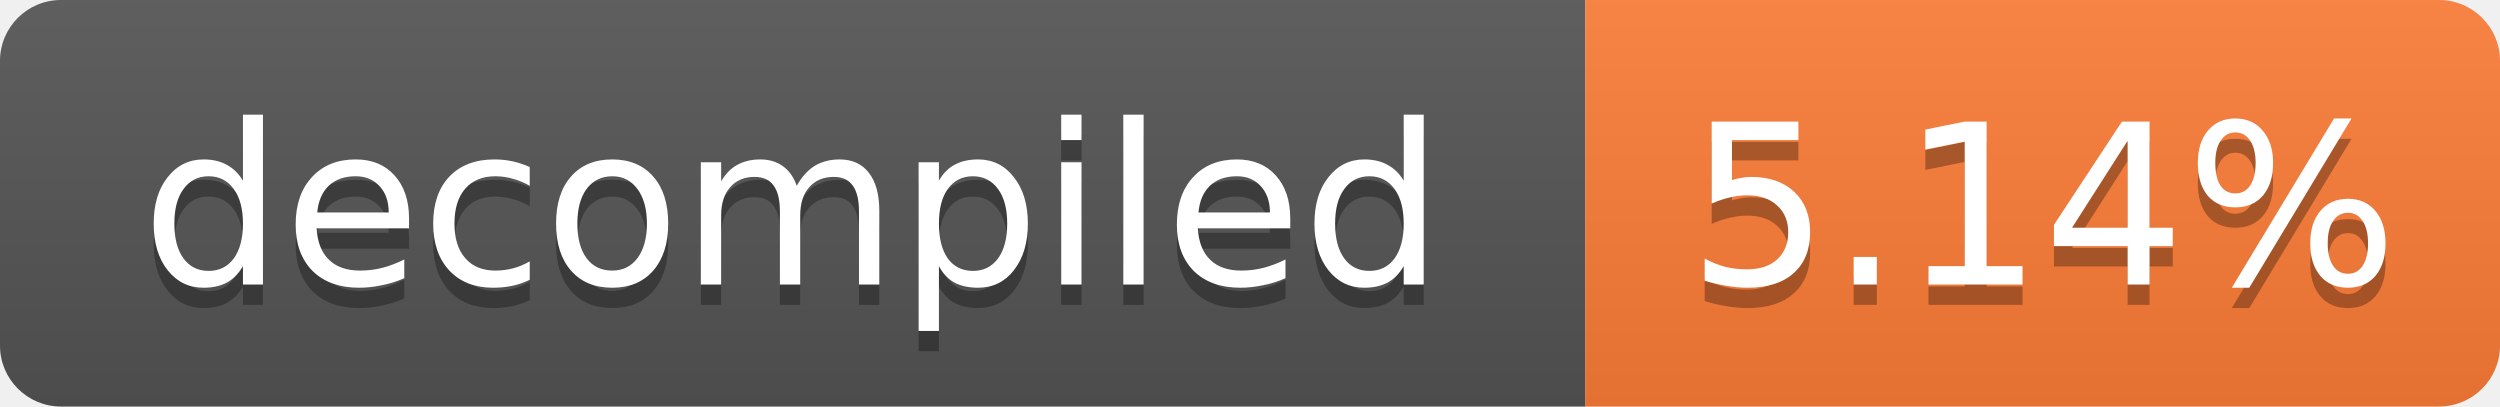
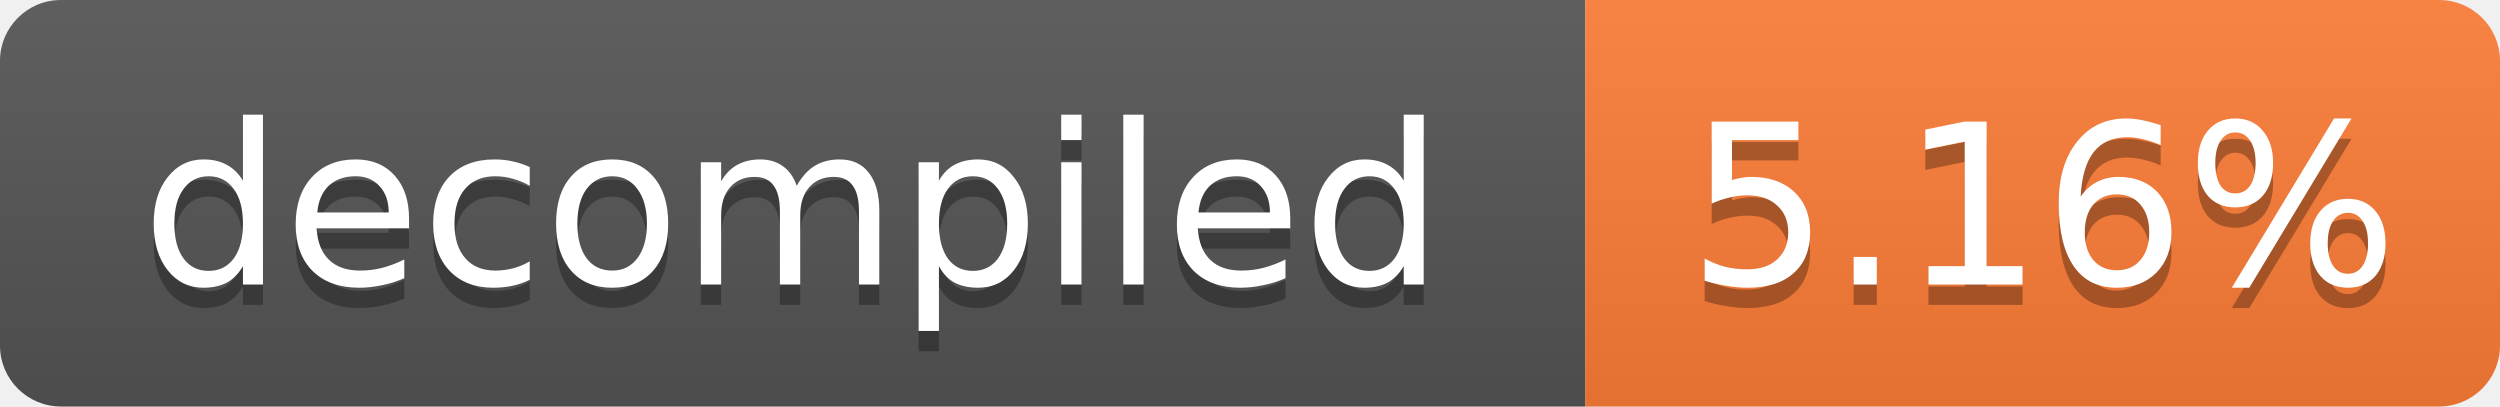
- <svg xmlns="http://www.w3.org/2000/svg" width="123" height="20" role="img" aria-label="decompiled: 5.14%">
+ <svg xmlns="http://www.w3.org/2000/svg" width="123" height="20" role="img" aria-label="decompiled: 5.16%">
  <linearGradient id="s" x2="0" y2="100%">
    <stop offset="0" stop-color="#bbb" stop-opacity=".1" />
    <stop offset="1" stop-opacity=".1" />
  </linearGradient>
  <clipPath id="r">
    <rect width="123" height="20" rx="3" fill="#fff" />
  </clipPath>
  <g clip-path="url(#r)">
    <rect width="78" height="20" fill="#555" />
    <rect x="78" width="45" height="20" fill="#fe7d37" />
    <rect width="123" height="20" fill="url(#s)" />
  </g>
  <g fill="#fff" text-anchor="middle" font-family="Verdana,Geneva,DejaVu Sans,sans-serif" font-size="11">
    <text x="39.0" y="15" fill="#010101" fill-opacity=".3">decompiled</text>
    <text x="39.0" y="14">decompiled</text>
-     <text x="100.5" y="15" fill="#010101" fill-opacity=".3">5.14%</text>
-     <text x="100.5" y="14">5.14%</text>
+     <text x="100.5" y="15" fill="#010101" fill-opacity=".3">5.16%</text>
+     <text x="100.5" y="14">5.16%</text>
  </g>
</svg>
